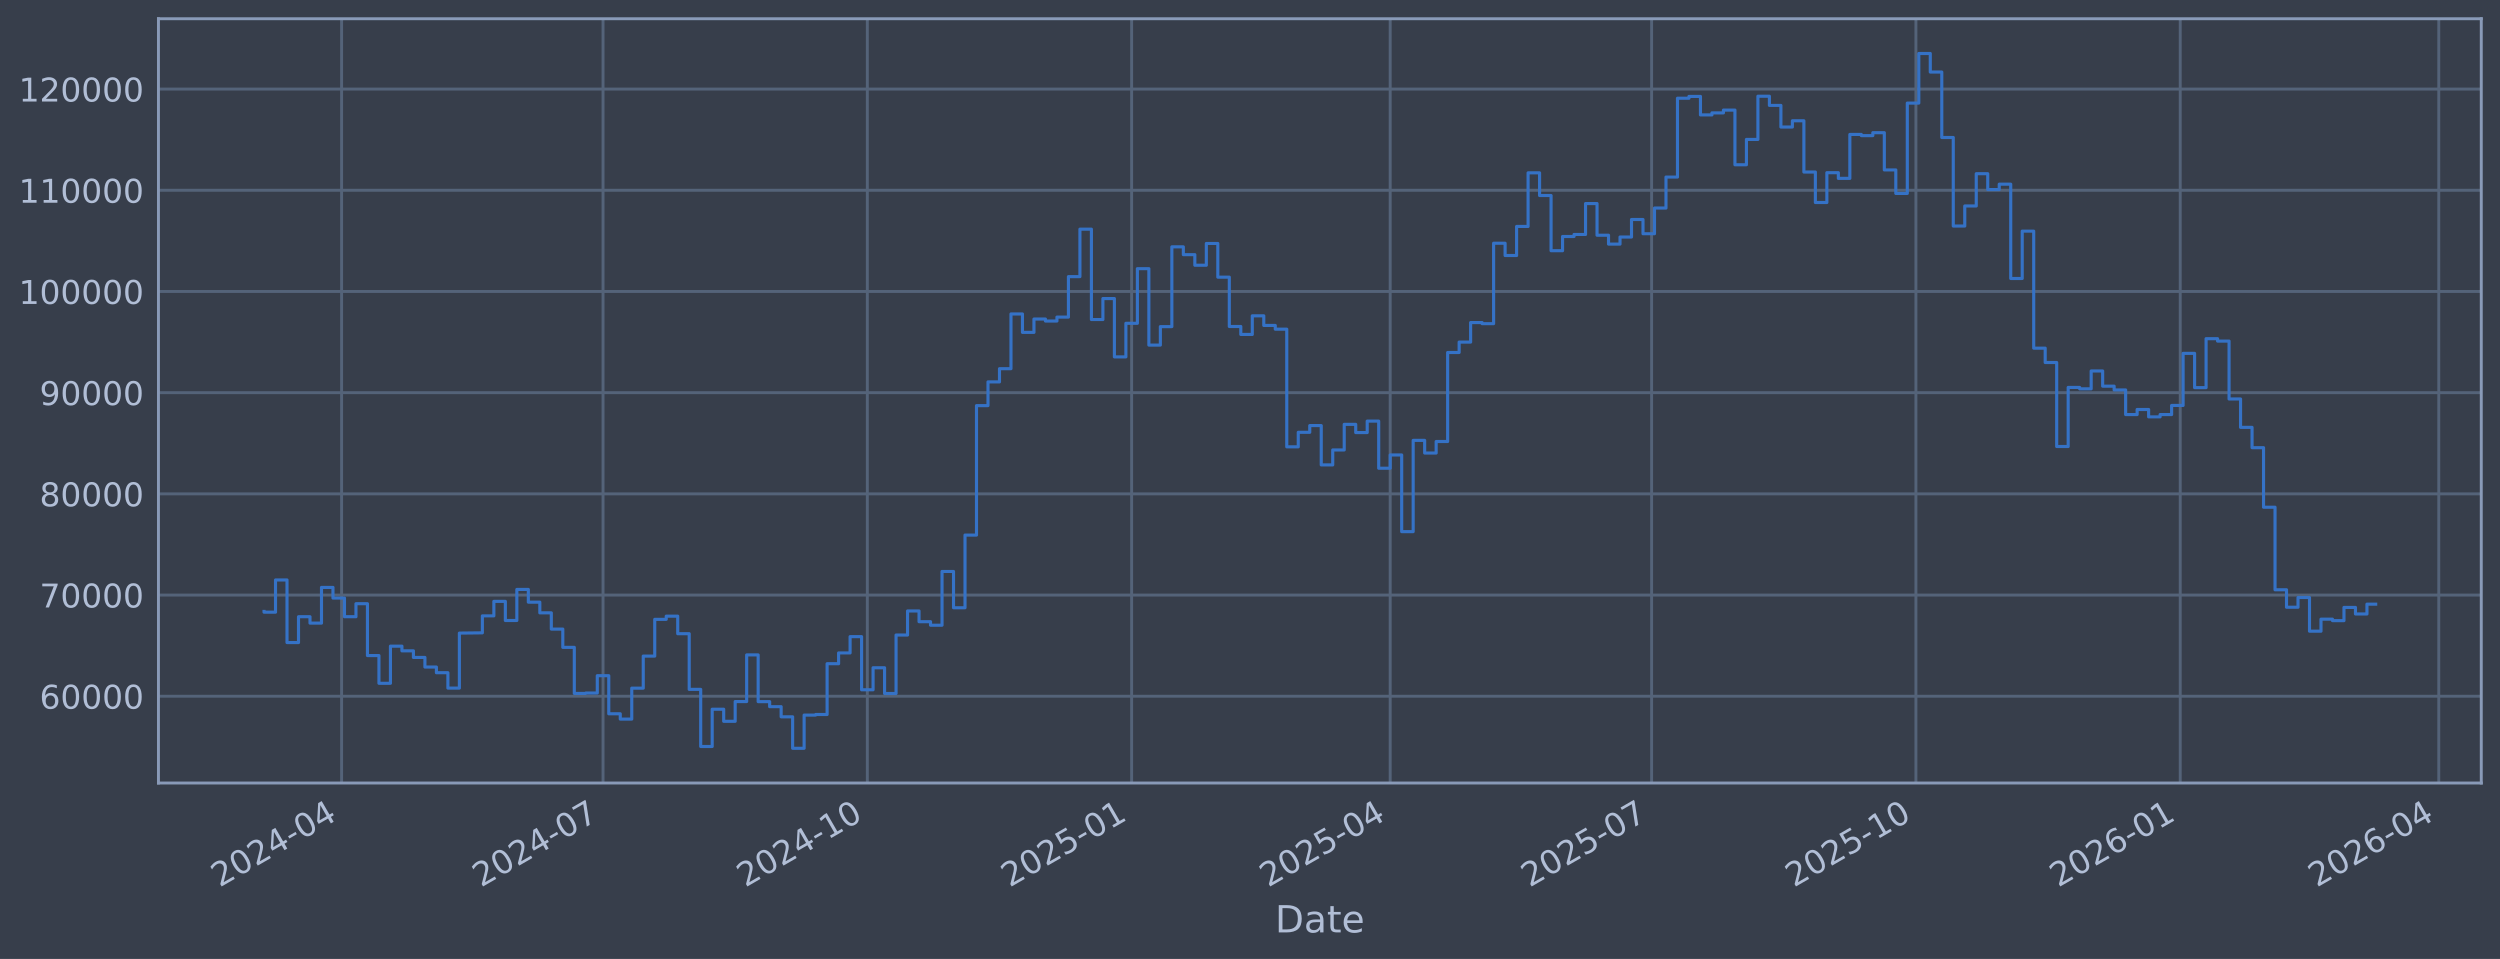
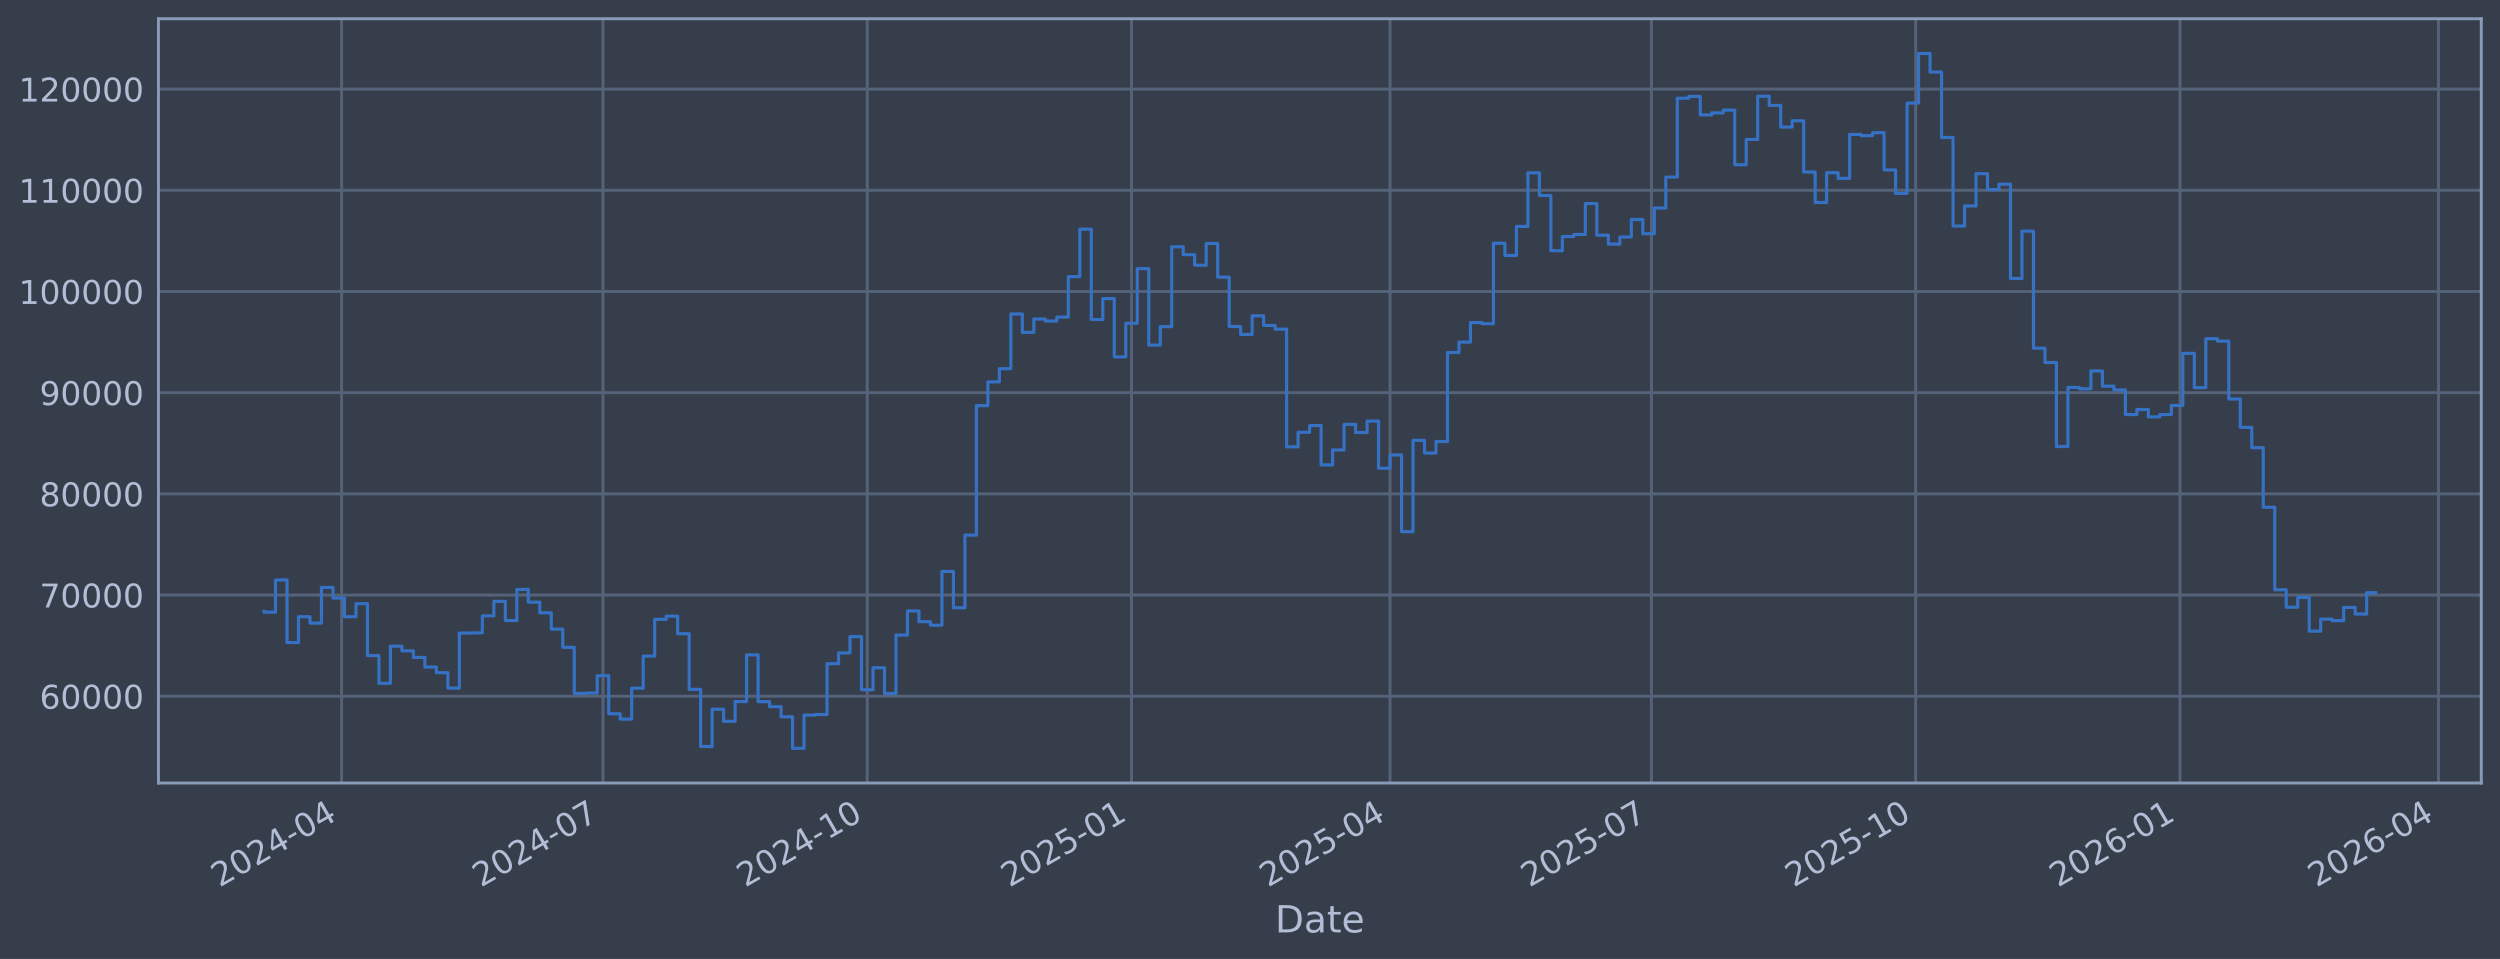
<svg xmlns="http://www.w3.org/2000/svg" xmlns:xlink="http://www.w3.org/1999/xlink" width="960.9pt" height="368.58pt" viewBox="0 0 960.9 368.58" version="1.1">
  <defs>
    <style type="text/css">*{stroke-linejoin: round; stroke-linecap: butt}</style>
  </defs>
  <g id="figure_1">
    <g id="patch_1">
      <path d="M 0 368.58  L 960.9 368.58  L 960.9 0  L 0 0  z " style="fill: #373e4b" />
    </g>
    <g id="axes_1">
      <g id="patch_2">
        <path d="M 60.901 300.96  L 953.701 300.96  L 953.701 7.2  L 60.901 7.2  z " style="fill: #373e4b" />
      </g>
      <g id="matplotlib.axis_1">
        <g id="xtick_1">
          <g id="line2d_1">
-             <path d="M 131.296 300.96  L 131.296 7.2  " clip-path="url(#pb9c0c32ed2)" style="fill: none; stroke: #546379; stroke-width: 1.12; stroke-linecap: square" />
+             <path d="M 131.292 300.96  L 131.292 7.2  " clip-path="url(#p631bcd9449)" style="fill: none; stroke: #546379; stroke-width: 1.12; stroke-linecap: square" />
          </g>
          <g id="line2d_2" />
          <g id="text_1">
-             <g style="fill: #b1bed6" transform="translate(84.39271 341.1745) rotate(-30) scale(0.126 -0.126)">
+             <g style="fill: #b1bed6" transform="translate(84.38855 341.1745) rotate(-30) scale(0.126 -0.126)">
              <defs>
                <path id="DejaVuSans-32" d="M 1228 531  L 3431 531  L 3431 0  L 469 0  L 469 531  Q 828 903 1448 1529  Q 2069 2156 2228 2338  Q 2531 2678 2651 2914  Q 2772 3150 2772 3378  Q 2772 3750 2511 3984  Q 2250 4219 1831 4219  Q 1534 4219 1204 4116  Q 875 4013 500 3803  L 500 4441  Q 881 4594 1212 4672  Q 1544 4750 1819 4750  Q 2544 4750 2975 4387  Q 3406 4025 3406 3419  Q 3406 3131 3298 2873  Q 3191 2616 2906 2266  Q 2828 2175 2409 1742  Q 1991 1309 1228 531  z " transform="scale(0.015625)" />
                <path id="DejaVuSans-30" d="M 2034 4250  Q 1547 4250 1301 3770  Q 1056 3291 1056 2328  Q 1056 1369 1301 889  Q 1547 409 2034 409  Q 2525 409 2770 889  Q 3016 1369 3016 2328  Q 3016 3291 2770 3770  Q 2525 4250 2034 4250  z M 2034 4750  Q 2819 4750 3233 4129  Q 3647 3509 3647 2328  Q 3647 1150 3233 529  Q 2819 -91 2034 -91  Q 1250 -91 836 529  Q 422 1150 422 2328  Q 422 3509 836 4129  Q 1250 4750 2034 4750  z " transform="scale(0.015625)" />
                <path id="DejaVuSans-34" d="M 2419 4116  L 825 1625  L 2419 1625  L 2419 4116  z M 2253 4666  L 3047 4666  L 3047 1625  L 3713 1625  L 3713 1100  L 3047 1100  L 3047 0  L 2419 0  L 2419 1100  L 313 1100  L 313 1709  L 2253 4666  z " transform="scale(0.015625)" />
                <path id="DejaVuSans-2d" d="M 313 2009  L 1997 2009  L 1997 1497  L 313 1497  L 313 2009  z " transform="scale(0.015625)" />
              </defs>
              <use xlink:href="#DejaVuSans-32" />
              <use xlink:href="#DejaVuSans-30" transform="translate(63.62305 0)" />
              <use xlink:href="#DejaVuSans-32" transform="translate(127.2461 0)" />
              <use xlink:href="#DejaVuSans-34" transform="translate(190.8691 0)" />
              <use xlink:href="#DejaVuSans-2d" transform="translate(254.4922 0)" />
              <use xlink:href="#DejaVuSans-30" transform="translate(290.5762 0)" />
              <use xlink:href="#DejaVuSans-34" transform="translate(354.1992 0)" />
            </g>
          </g>
        </g>
        <g id="xtick_2">
          <g id="line2d_3">
-             <path d="M 231.779 300.96  L 231.779 7.2  " clip-path="url(#pb9c0c32ed2)" style="fill: none; stroke: #546379; stroke-width: 1.12; stroke-linecap: square" />
+             <path d="M 231.761 300.96  L 231.761 7.2  " clip-path="url(#p631bcd9449)" style="fill: none; stroke: #546379; stroke-width: 1.12; stroke-linecap: square" />
          </g>
          <g id="line2d_4" />
          <g id="text_2">
-             <g style="fill: #b1bed6" transform="translate(184.8758 341.1745) rotate(-30) scale(0.126 -0.126)">
+             <g style="fill: #b1bed6" transform="translate(184.8576 341.1745) rotate(-30) scale(0.126 -0.126)">
              <defs>
                <path id="DejaVuSans-37" d="M 525 4666  L 3525 4666  L 3525 4397  L 1831 0  L 1172 0  L 2766 4134  L 525 4134  L 525 4666  z " transform="scale(0.015625)" />
              </defs>
              <use xlink:href="#DejaVuSans-32" />
              <use xlink:href="#DejaVuSans-30" transform="translate(63.62305 0)" />
              <use xlink:href="#DejaVuSans-32" transform="translate(127.2461 0)" />
              <use xlink:href="#DejaVuSans-34" transform="translate(190.8691 0)" />
              <use xlink:href="#DejaVuSans-2d" transform="translate(254.4922 0)" />
              <use xlink:href="#DejaVuSans-30" transform="translate(290.5762 0)" />
              <use xlink:href="#DejaVuSans-37" transform="translate(354.1992 0)" />
            </g>
          </g>
        </g>
        <g id="xtick_3">
          <g id="line2d_5">
-             <path d="M 333.366 300.96  L 333.366 7.2  " clip-path="url(#pb9c0c32ed2)" style="fill: none; stroke: #546379; stroke-width: 1.12; stroke-linecap: square" />
+             <path d="M 333.334 300.96  L 333.334 7.2  " clip-path="url(#p631bcd9449)" style="fill: none; stroke: #546379; stroke-width: 1.12; stroke-linecap: square" />
          </g>
          <g id="line2d_6" />
          <g id="text_3">
-             <g style="fill: #b1bed6" transform="translate(286.4631 341.1745) rotate(-30) scale(0.126 -0.126)">
+             <g style="fill: #b1bed6" transform="translate(286.4308 341.1745) rotate(-30) scale(0.126 -0.126)">
              <defs>
                <path id="DejaVuSans-31" d="M 794 531  L 1825 531  L 1825 4091  L 703 3866  L 703 4441  L 1819 4666  L 2450 4666  L 2450 531  L 3481 531  L 3481 0  L 794 0  L 794 531  z " transform="scale(0.015625)" />
              </defs>
              <use xlink:href="#DejaVuSans-32" />
              <use xlink:href="#DejaVuSans-30" transform="translate(63.62305 0)" />
              <use xlink:href="#DejaVuSans-32" transform="translate(127.2461 0)" />
              <use xlink:href="#DejaVuSans-34" transform="translate(190.8691 0)" />
              <use xlink:href="#DejaVuSans-2d" transform="translate(254.4922 0)" />
              <use xlink:href="#DejaVuSans-31" transform="translate(290.5762 0)" />
              <use xlink:href="#DejaVuSans-30" transform="translate(354.1992 0)" />
            </g>
          </g>
        </g>
        <g id="xtick_4">
          <g id="line2d_7">
-             <path d="M 434.954 300.96  L 434.954 7.2  " clip-path="url(#pb9c0c32ed2)" style="fill: none; stroke: #546379; stroke-width: 1.12; stroke-linecap: square" />
+             <path d="M 434.907 300.96  L 434.907 7.2  " clip-path="url(#p631bcd9449)" style="fill: none; stroke: #546379; stroke-width: 1.12; stroke-linecap: square" />
          </g>
          <g id="line2d_8" />
          <g id="text_4">
-             <g style="fill: #b1bed6" transform="translate(388.0504 341.1745) rotate(-30) scale(0.126 -0.126)">
+             <g style="fill: #b1bed6" transform="translate(388.0039 341.1745) rotate(-30) scale(0.126 -0.126)">
              <defs>
                <path id="DejaVuSans-35" d="M 691 4666  L 3169 4666  L 3169 4134  L 1269 4134  L 1269 2991  Q 1406 3038 1543 3061  Q 1681 3084 1819 3084  Q 2600 3084 3056 2656  Q 3513 2228 3513 1497  Q 3513 744 3044 326  Q 2575 -91 1722 -91  Q 1428 -91 1123 -41  Q 819 9 494 109  L 494 744  Q 775 591 1075 516  Q 1375 441 1709 441  Q 2250 441 2565 725  Q 2881 1009 2881 1497  Q 2881 1984 2565 2268  Q 2250 2553 1709 2553  Q 1456 2553 1204 2497  Q 953 2441 691 2322  L 691 4666  z " transform="scale(0.015625)" />
              </defs>
              <use xlink:href="#DejaVuSans-32" />
              <use xlink:href="#DejaVuSans-30" transform="translate(63.62305 0)" />
              <use xlink:href="#DejaVuSans-32" transform="translate(127.2461 0)" />
              <use xlink:href="#DejaVuSans-35" transform="translate(190.8691 0)" />
              <use xlink:href="#DejaVuSans-2d" transform="translate(254.4922 0)" />
              <use xlink:href="#DejaVuSans-30" transform="translate(290.5762 0)" />
              <use xlink:href="#DejaVuSans-31" transform="translate(354.1992 0)" />
            </g>
          </g>
        </g>
        <g id="xtick_5">
          <g id="line2d_9">
-             <path d="M 534.333 300.96  L 534.333 7.2  " clip-path="url(#pb9c0c32ed2)" style="fill: none; stroke: #546379; stroke-width: 1.12; stroke-linecap: square" />
+             <path d="M 534.272 300.96  L 534.272 7.2  " clip-path="url(#p631bcd9449)" style="fill: none; stroke: #546379; stroke-width: 1.12; stroke-linecap: square" />
          </g>
          <g id="line2d_10" />
          <g id="text_5">
-             <g style="fill: #b1bed6" transform="translate(487.4293 341.1745) rotate(-30) scale(0.126 -0.126)">
+             <g style="fill: #b1bed6" transform="translate(487.3689 341.1745) rotate(-30) scale(0.126 -0.126)">
              <use xlink:href="#DejaVuSans-32" />
              <use xlink:href="#DejaVuSans-30" transform="translate(63.62305 0)" />
              <use xlink:href="#DejaVuSans-32" transform="translate(127.2461 0)" />
              <use xlink:href="#DejaVuSans-35" transform="translate(190.8691 0)" />
              <use xlink:href="#DejaVuSans-2d" transform="translate(254.4922 0)" />
              <use xlink:href="#DejaVuSans-30" transform="translate(290.5762 0)" />
              <use xlink:href="#DejaVuSans-34" transform="translate(354.1992 0)" />
            </g>
          </g>
        </g>
        <g id="xtick_6">
          <g id="line2d_11">
-             <path d="M 634.816 300.96  L 634.816 7.2  " clip-path="url(#pb9c0c32ed2)" style="fill: none; stroke: #546379; stroke-width: 1.12; stroke-linecap: square" />
+             <path d="M 634.741 300.96  L 634.741 7.2  " clip-path="url(#p631bcd9449)" style="fill: none; stroke: #546379; stroke-width: 1.12; stroke-linecap: square" />
          </g>
          <g id="line2d_12" />
          <g id="text_6">
-             <g style="fill: #b1bed6" transform="translate(587.9124 341.1745) rotate(-30) scale(0.126 -0.126)">
+             <g style="fill: #b1bed6" transform="translate(587.838 341.1745) rotate(-30) scale(0.126 -0.126)">
              <use xlink:href="#DejaVuSans-32" />
              <use xlink:href="#DejaVuSans-30" transform="translate(63.62305 0)" />
              <use xlink:href="#DejaVuSans-32" transform="translate(127.2461 0)" />
              <use xlink:href="#DejaVuSans-35" transform="translate(190.8691 0)" />
              <use xlink:href="#DejaVuSans-2d" transform="translate(254.4922 0)" />
              <use xlink:href="#DejaVuSans-30" transform="translate(290.5762 0)" />
              <use xlink:href="#DejaVuSans-37" transform="translate(354.1992 0)" />
            </g>
          </g>
        </g>
        <g id="xtick_7">
          <g id="line2d_13">
-             <path d="M 736.403 300.96  L 736.403 7.2  " clip-path="url(#pb9c0c32ed2)" style="fill: none; stroke: #546379; stroke-width: 1.12; stroke-linecap: square" />
+             <path d="M 736.314 300.96  L 736.314 7.2  " clip-path="url(#p631bcd9449)" style="fill: none; stroke: #546379; stroke-width: 1.12; stroke-linecap: square" />
          </g>
          <g id="line2d_14" />
          <g id="text_7">
-             <g style="fill: #b1bed6" transform="translate(689.4997 341.1745) rotate(-30) scale(0.126 -0.126)">
+             <g style="fill: #b1bed6" transform="translate(689.4112 341.1745) rotate(-30) scale(0.126 -0.126)">
              <use xlink:href="#DejaVuSans-32" />
              <use xlink:href="#DejaVuSans-30" transform="translate(63.62305 0)" />
              <use xlink:href="#DejaVuSans-32" transform="translate(127.2461 0)" />
              <use xlink:href="#DejaVuSans-35" transform="translate(190.8691 0)" />
              <use xlink:href="#DejaVuSans-2d" transform="translate(254.4922 0)" />
              <use xlink:href="#DejaVuSans-31" transform="translate(290.5762 0)" />
              <use xlink:href="#DejaVuSans-30" transform="translate(354.1992 0)" />
            </g>
          </g>
        </g>
        <g id="xtick_8">
          <g id="line2d_15">
-             <path d="M 837.99 300.96  L 837.99 7.2  " clip-path="url(#pb9c0c32ed2)" style="fill: none; stroke: #546379; stroke-width: 1.12; stroke-linecap: square" />
+             <path d="M 837.888 300.96  L 837.888 7.2  " clip-path="url(#p631bcd9449)" style="fill: none; stroke: #546379; stroke-width: 1.12; stroke-linecap: square" />
          </g>
          <g id="line2d_16" />
          <g id="text_8">
-             <g style="fill: #b1bed6" transform="translate(791.087 341.1745) rotate(-30) scale(0.126 -0.126)">
+             <g style="fill: #b1bed6" transform="translate(790.9843 341.1745) rotate(-30) scale(0.126 -0.126)">
              <defs>
                <path id="DejaVuSans-36" d="M 2113 2584  Q 1688 2584 1439 2293  Q 1191 2003 1191 1497  Q 1191 994 1439 701  Q 1688 409 2113 409  Q 2538 409 2786 701  Q 3034 994 3034 1497  Q 3034 2003 2786 2293  Q 2538 2584 2113 2584  z M 3366 4563  L 3366 3988  Q 3128 4100 2886 4159  Q 2644 4219 2406 4219  Q 1781 4219 1451 3797  Q 1122 3375 1075 2522  Q 1259 2794 1537 2939  Q 1816 3084 2150 3084  Q 2853 3084 3261 2657  Q 3669 2231 3669 1497  Q 3669 778 3244 343  Q 2819 -91 2113 -91  Q 1303 -91 875 529  Q 447 1150 447 2328  Q 447 3434 972 4092  Q 1497 4750 2381 4750  Q 2619 4750 2861 4703  Q 3103 4656 3366 4563  z " transform="scale(0.015625)" />
              </defs>
              <use xlink:href="#DejaVuSans-32" />
              <use xlink:href="#DejaVuSans-30" transform="translate(63.62305 0)" />
              <use xlink:href="#DejaVuSans-32" transform="translate(127.2461 0)" />
              <use xlink:href="#DejaVuSans-36" transform="translate(190.8691 0)" />
              <use xlink:href="#DejaVuSans-2d" transform="translate(254.4922 0)" />
              <use xlink:href="#DejaVuSans-30" transform="translate(290.5762 0)" />
              <use xlink:href="#DejaVuSans-31" transform="translate(354.1992 0)" />
            </g>
          </g>
        </g>
        <g id="xtick_9">
          <g id="line2d_17">
-             <path d="M 937.369 300.96  L 937.369 7.2  " clip-path="url(#pb9c0c32ed2)" style="fill: none; stroke: #546379; stroke-width: 1.12; stroke-linecap: square" />
+             <path d="M 937.253 300.96  L 937.253 7.2  " clip-path="url(#p631bcd9449)" style="fill: none; stroke: #546379; stroke-width: 1.12; stroke-linecap: square" />
          </g>
          <g id="line2d_18" />
          <g id="text_9">
-             <g style="fill: #b1bed6" transform="translate(890.4659 341.1745) rotate(-30) scale(0.126 -0.126)">
+             <g style="fill: #b1bed6" transform="translate(890.3493 341.1745) rotate(-30) scale(0.126 -0.126)">
              <use xlink:href="#DejaVuSans-32" />
              <use xlink:href="#DejaVuSans-30" transform="translate(63.62305 0)" />
              <use xlink:href="#DejaVuSans-32" transform="translate(127.2461 0)" />
              <use xlink:href="#DejaVuSans-36" transform="translate(190.8691 0)" />
              <use xlink:href="#DejaVuSans-2d" transform="translate(254.4922 0)" />
              <use xlink:href="#DejaVuSans-30" transform="translate(290.5762 0)" />
              <use xlink:href="#DejaVuSans-34" transform="translate(354.1992 0)" />
            </g>
          </g>
        </g>
        <g id="text_10">
          <g style="fill: #b1bed6" transform="translate(490.0914 358.3856) scale(0.144 -0.144)">
            <defs>
              <path id="DejaVuSans-44" d="M 1259 4147  L 1259 519  L 2022 519  Q 2988 519 3436 956  Q 3884 1394 3884 2338  Q 3884 3275 3436 3711  Q 2988 4147 2022 4147  L 1259 4147  z M 628 4666  L 1925 4666  Q 3281 4666 3915 4102  Q 4550 3538 4550 2338  Q 4550 1131 3912 565  Q 3275 0 1925 0  L 628 0  L 628 4666  z " transform="scale(0.015625)" />
              <path id="DejaVuSans-61" d="M 2194 1759  Q 1497 1759 1228 1600  Q 959 1441 959 1056  Q 959 750 1161 570  Q 1363 391 1709 391  Q 2188 391 2477 730  Q 2766 1069 2766 1631  L 2766 1759  L 2194 1759  z M 3341 1997  L 3341 0  L 2766 0  L 2766 531  Q 2569 213 2275 61  Q 1981 -91 1556 -91  Q 1019 -91 701 211  Q 384 513 384 1019  Q 384 1609 779 1909  Q 1175 2209 1959 2209  L 2766 2209  L 2766 2266  Q 2766 2663 2505 2880  Q 2244 3097 1772 3097  Q 1472 3097 1187 3025  Q 903 2953 641 2809  L 641 3341  Q 956 3463 1253 3523  Q 1550 3584 1831 3584  Q 2591 3584 2966 3190  Q 3341 2797 3341 1997  z " transform="scale(0.015625)" />
              <path id="DejaVuSans-74" d="M 1172 4494  L 1172 3500  L 2356 3500  L 2356 3053  L 1172 3053  L 1172 1153  Q 1172 725 1289 603  Q 1406 481 1766 481  L 2356 481  L 2356 0  L 1766 0  Q 1100 0 847 248  Q 594 497 594 1153  L 594 3053  L 172 3053  L 172 3500  L 594 3500  L 594 4494  L 1172 4494  z " transform="scale(0.015625)" />
              <path id="DejaVuSans-65" d="M 3597 1894  L 3597 1613  L 953 1613  Q 991 1019 1311 708  Q 1631 397 2203 397  Q 2534 397 2845 478  Q 3156 559 3463 722  L 3463 178  Q 3153 47 2828 -22  Q 2503 -91 2169 -91  Q 1331 -91 842 396  Q 353 884 353 1716  Q 353 2575 817 3079  Q 1281 3584 2069 3584  Q 2775 3584 3186 3129  Q 3597 2675 3597 1894  z M 3022 2063  Q 3016 2534 2758 2815  Q 2500 3097 2075 3097  Q 1594 3097 1305 2825  Q 1016 2553 972 2059  L 3022 2063  z " transform="scale(0.015625)" />
            </defs>
            <use xlink:href="#DejaVuSans-44" />
            <use xlink:href="#DejaVuSans-61" transform="translate(77.00195 0)" />
            <use xlink:href="#DejaVuSans-74" transform="translate(138.2812 0)" />
            <use xlink:href="#DejaVuSans-65" transform="translate(177.4902 0)" />
          </g>
        </g>
      </g>
      <g id="matplotlib.axis_2">
        <g id="ytick_1">
          <g id="line2d_19">
-             <path d="M 60.901 267.605  L 953.701 267.605  " clip-path="url(#pb9c0c32ed2)" style="fill: none; stroke: #546379; stroke-width: 1.12; stroke-linecap: square" />
+             <path d="M 60.901 267.605  L 953.701 267.605  " clip-path="url(#p631bcd9449)" style="fill: none; stroke: #546379; stroke-width: 1.12; stroke-linecap: square" />
          </g>
          <g id="line2d_20" />
          <g id="text_11">
            <g style="fill: #b1bed6" transform="translate(15.21675 272.3918) scale(0.126 -0.126)">
              <use xlink:href="#DejaVuSans-36" />
              <use xlink:href="#DejaVuSans-30" transform="translate(63.62305 0)" />
              <use xlink:href="#DejaVuSans-30" transform="translate(127.2461 0)" />
              <use xlink:href="#DejaVuSans-30" transform="translate(190.8691 0)" />
              <use xlink:href="#DejaVuSans-30" transform="translate(254.4922 0)" />
            </g>
          </g>
        </g>
        <g id="ytick_2">
          <g id="line2d_21">
-             <path d="M 60.901 228.711  L 953.701 228.711  " clip-path="url(#pb9c0c32ed2)" style="fill: none; stroke: #546379; stroke-width: 1.12; stroke-linecap: square" />
+             <path d="M 60.901 228.711  L 953.701 228.711  " clip-path="url(#p631bcd9449)" style="fill: none; stroke: #546379; stroke-width: 1.12; stroke-linecap: square" />
          </g>
          <g id="line2d_22" />
          <g id="text_12">
            <g style="fill: #b1bed6" transform="translate(15.21675 233.4979) scale(0.126 -0.126)">
              <use xlink:href="#DejaVuSans-37" />
              <use xlink:href="#DejaVuSans-30" transform="translate(63.62305 0)" />
              <use xlink:href="#DejaVuSans-30" transform="translate(127.2461 0)" />
              <use xlink:href="#DejaVuSans-30" transform="translate(190.8691 0)" />
              <use xlink:href="#DejaVuSans-30" transform="translate(254.4922 0)" />
            </g>
          </g>
        </g>
        <g id="ytick_3">
          <g id="line2d_23">
-             <path d="M 60.901 189.817  L 953.701 189.817  " clip-path="url(#pb9c0c32ed2)" style="fill: none; stroke: #546379; stroke-width: 1.12; stroke-linecap: square" />
+             <path d="M 60.901 189.817  L 953.701 189.817  " clip-path="url(#p631bcd9449)" style="fill: none; stroke: #546379; stroke-width: 1.12; stroke-linecap: square" />
          </g>
          <g id="line2d_24" />
          <g id="text_13">
            <g style="fill: #b1bed6" transform="translate(15.21675 194.604) scale(0.126 -0.126)">
              <defs>
                <path id="DejaVuSans-38" d="M 2034 2216  Q 1584 2216 1326 1975  Q 1069 1734 1069 1313  Q 1069 891 1326 650  Q 1584 409 2034 409  Q 2484 409 2743 651  Q 3003 894 3003 1313  Q 3003 1734 2745 1975  Q 2488 2216 2034 2216  z M 1403 2484  Q 997 2584 770 2862  Q 544 3141 544 3541  Q 544 4100 942 4425  Q 1341 4750 2034 4750  Q 2731 4750 3128 4425  Q 3525 4100 3525 3541  Q 3525 3141 3298 2862  Q 3072 2584 2669 2484  Q 3125 2378 3379 2068  Q 3634 1759 3634 1313  Q 3634 634 3220 271  Q 2806 -91 2034 -91  Q 1263 -91 848 271  Q 434 634 434 1313  Q 434 1759 690 2068  Q 947 2378 1403 2484  z M 1172 3481  Q 1172 3119 1398 2916  Q 1625 2713 2034 2713  Q 2441 2713 2670 2916  Q 2900 3119 2900 3481  Q 2900 3844 2670 4047  Q 2441 4250 2034 4250  Q 1625 4250 1398 4047  Q 1172 3844 1172 3481  z " transform="scale(0.015625)" />
              </defs>
              <use xlink:href="#DejaVuSans-38" />
              <use xlink:href="#DejaVuSans-30" transform="translate(63.62305 0)" />
              <use xlink:href="#DejaVuSans-30" transform="translate(127.2461 0)" />
              <use xlink:href="#DejaVuSans-30" transform="translate(190.8691 0)" />
              <use xlink:href="#DejaVuSans-30" transform="translate(254.4922 0)" />
            </g>
          </g>
        </g>
        <g id="ytick_4">
          <g id="line2d_25">
-             <path d="M 60.901 150.923  L 953.701 150.923  " clip-path="url(#pb9c0c32ed2)" style="fill: none; stroke: #546379; stroke-width: 1.12; stroke-linecap: square" />
+             <path d="M 60.901 150.923  L 953.701 150.923  " clip-path="url(#p631bcd9449)" style="fill: none; stroke: #546379; stroke-width: 1.12; stroke-linecap: square" />
          </g>
          <g id="line2d_26" />
          <g id="text_14">
            <g style="fill: #b1bed6" transform="translate(15.21675 155.7101) scale(0.126 -0.126)">
              <defs>
                <path id="DejaVuSans-39" d="M 703 97  L 703 672  Q 941 559 1184 500  Q 1428 441 1663 441  Q 2288 441 2617 861  Q 2947 1281 2994 2138  Q 2813 1869 2534 1725  Q 2256 1581 1919 1581  Q 1219 1581 811 2004  Q 403 2428 403 3163  Q 403 3881 828 4315  Q 1253 4750 1959 4750  Q 2769 4750 3195 4129  Q 3622 3509 3622 2328  Q 3622 1225 3098 567  Q 2575 -91 1691 -91  Q 1453 -91 1209 -44  Q 966 3 703 97  z M 1959 2075  Q 2384 2075 2632 2365  Q 2881 2656 2881 3163  Q 2881 3666 2632 3958  Q 2384 4250 1959 4250  Q 1534 4250 1286 3958  Q 1038 3666 1038 3163  Q 1038 2656 1286 2365  Q 1534 2075 1959 2075  z " transform="scale(0.015625)" />
              </defs>
              <use xlink:href="#DejaVuSans-39" />
              <use xlink:href="#DejaVuSans-30" transform="translate(63.62305 0)" />
              <use xlink:href="#DejaVuSans-30" transform="translate(127.2461 0)" />
              <use xlink:href="#DejaVuSans-30" transform="translate(190.8691 0)" />
              <use xlink:href="#DejaVuSans-30" transform="translate(254.4922 0)" />
            </g>
          </g>
        </g>
        <g id="ytick_5">
          <g id="line2d_27">
-             <path d="M 60.901 112.029  L 953.701 112.029  " clip-path="url(#pb9c0c32ed2)" style="fill: none; stroke: #546379; stroke-width: 1.12; stroke-linecap: square" />
+             <path d="M 60.901 112.029  L 953.701 112.029  " clip-path="url(#p631bcd9449)" style="fill: none; stroke: #546379; stroke-width: 1.12; stroke-linecap: square" />
          </g>
          <g id="line2d_28" />
          <g id="text_15">
            <g style="fill: #b1bed6" transform="translate(7.2 116.8162) scale(0.126 -0.126)">
              <use xlink:href="#DejaVuSans-31" />
              <use xlink:href="#DejaVuSans-30" transform="translate(63.62305 0)" />
              <use xlink:href="#DejaVuSans-30" transform="translate(127.2461 0)" />
              <use xlink:href="#DejaVuSans-30" transform="translate(190.8691 0)" />
              <use xlink:href="#DejaVuSans-30" transform="translate(254.4922 0)" />
              <use xlink:href="#DejaVuSans-30" transform="translate(318.1152 0)" />
            </g>
          </g>
        </g>
        <g id="ytick_6">
          <g id="line2d_29">
-             <path d="M 60.901 73.135  L 953.701 73.135  " clip-path="url(#pb9c0c32ed2)" style="fill: none; stroke: #546379; stroke-width: 1.12; stroke-linecap: square" />
+             <path d="M 60.901 73.135  L 953.701 73.135  " clip-path="url(#p631bcd9449)" style="fill: none; stroke: #546379; stroke-width: 1.12; stroke-linecap: square" />
          </g>
          <g id="line2d_30" />
          <g id="text_16">
            <g style="fill: #b1bed6" transform="translate(7.2 77.92225) scale(0.126 -0.126)">
              <use xlink:href="#DejaVuSans-31" />
              <use xlink:href="#DejaVuSans-31" transform="translate(63.62305 0)" />
              <use xlink:href="#DejaVuSans-30" transform="translate(127.2461 0)" />
              <use xlink:href="#DejaVuSans-30" transform="translate(190.8691 0)" />
              <use xlink:href="#DejaVuSans-30" transform="translate(254.4922 0)" />
              <use xlink:href="#DejaVuSans-30" transform="translate(318.1152 0)" />
            </g>
          </g>
        </g>
        <g id="ytick_7">
          <g id="line2d_31">
-             <path d="M 60.901 34.241  L 953.701 34.241  " clip-path="url(#pb9c0c32ed2)" style="fill: none; stroke: #546379; stroke-width: 1.12; stroke-linecap: square" />
+             <path d="M 60.901 34.241  L 953.701 34.241  " clip-path="url(#p631bcd9449)" style="fill: none; stroke: #546379; stroke-width: 1.12; stroke-linecap: square" />
          </g>
          <g id="line2d_32" />
          <g id="text_17">
            <g style="fill: #b1bed6" transform="translate(7.2 39.02834) scale(0.126 -0.126)">
              <use xlink:href="#DejaVuSans-31" />
              <use xlink:href="#DejaVuSans-32" transform="translate(63.62305 0)" />
              <use xlink:href="#DejaVuSans-30" transform="translate(127.2461 0)" />
              <use xlink:href="#DejaVuSans-30" transform="translate(190.8691 0)" />
              <use xlink:href="#DejaVuSans-30" transform="translate(254.4922 0)" />
              <use xlink:href="#DejaVuSans-30" transform="translate(318.1152 0)" />
            </g>
          </g>
        </g>
      </g>
      <g id="line2d_33">
-         <path d="M 101.482 235.021  L 101.482 235.296  L 105.899 235.296  L 105.899 222.919  L 110.316 222.919  L 110.316 246.977  L 114.733 246.977  L 114.733 237.045  L 119.15 237.045  L 119.15 239.499  L 123.567 239.499  L 123.567 225.776  L 127.983 225.776  L 127.983 229.873  L 132.4 229.873  L 132.4 237.044  L 136.817 237.044  L 136.817 232.049  L 141.234 232.049  L 141.234 251.97  L 145.651 251.97  L 145.651 262.624  L 150.068 262.624  L 150.068 248.353  L 154.484 248.353  L 154.484 250.156  L 158.901 250.156  L 158.901 252.698  L 163.318 252.698  L 163.318 256.383  L 167.735 256.383  L 167.735 258.568  L 172.152 258.568  L 172.152 264.471  L 176.569 264.471  L 176.569 243.338  L 185.402 243.234  L 185.402 236.714  L 189.819 236.714  L 189.819 231.145  L 194.236 231.145  L 194.236 238.493  L 198.653 238.493  L 198.653 226.559  L 203.07 226.559  L 203.07 231.442  L 207.486 231.442  L 207.486 235.557  L 211.903 235.557  L 211.903 241.791  L 216.32 241.791  L 216.32 248.818  L 220.737 248.818  L 220.737 266.518  L 225.154 266.518  L 225.154 266.377  L 229.571 266.377  L 229.571 259.716  L 233.987 259.716  L 233.987 274.352  L 238.404 274.352  L 238.404 276.383  L 242.821 276.383  L 242.821 264.5  L 247.238 264.5  L 247.238 252.169  L 251.655 252.169  L 251.655 238.056  L 256.072 238.056  L 256.072 236.821  L 260.489 236.821  L 260.489 243.568  L 264.905 243.568  L 264.905 264.973  L 269.322 264.973  L 269.322 286.922  L 273.739 286.922  L 273.739 272.595  L 278.156 272.595  L 278.156 277.237  L 282.573 277.237  L 282.573 269.643  L 286.99 269.643  L 286.99 251.728  L 291.406 251.728  L 291.406 269.679  L 295.823 269.679  L 295.823 271.615  L 300.24 271.615  L 300.24 275.513  L 304.657 275.513  L 304.657 287.607  L 309.074 287.607  L 309.074 274.853  L 313.491 274.853  L 313.491 274.625  L 317.907 274.625  L 317.907 255.107  L 322.324 255.107  L 322.324 250.962  L 326.741 250.962  L 326.741 244.702  L 331.158 244.702  L 331.158 265.118  L 335.575 265.118  L 335.575 256.656  L 339.992 256.656  L 339.992 266.558  L 344.408 266.558  L 344.408 244.08  L 348.825 244.08  L 348.825 234.832  L 353.242 234.832  L 353.242 238.947  L 357.659 238.947  L 357.659 240.306  L 362.076 240.306  L 362.076 219.649  L 366.493 219.649  L 366.493 233.595  L 370.91 233.595  L 370.91 205.661  L 375.326 205.661  L 375.326 155.902  L 379.743 155.902  L 379.743 146.788  L 384.16 146.788  L 384.16 141.707  L 388.577 141.707  L 388.577 120.675  L 392.994 120.675  L 392.994 127.754  L 397.411 127.754  L 397.411 122.633  L 401.827 122.633  L 401.827 123.388  L 406.244 123.388  L 406.244 121.887  L 410.661 121.887  L 410.661 106.321  L 415.078 106.321  L 415.078 88.086  L 419.495 88.086  L 419.495 122.816  L 423.912 122.816  L 423.912 114.751  L 428.328 114.751  L 428.328 137.169  L 432.745 137.169  L 432.745 124.267  L 437.162 124.267  L 437.162 103.265  L 441.579 103.265  L 441.579 132.633  L 445.996 132.633  L 445.996 125.536  L 450.413 125.536  L 450.413 94.881  L 454.829 94.881  L 454.829 97.883  L 459.246 97.883  L 459.246 101.945  L 463.663 101.945  L 463.663 93.578  L 468.08 93.578  L 468.08 106.527  L 472.497 106.527  L 472.497 125.484  L 476.914 125.484  L 476.914 128.551  L 481.33 128.551  L 481.33 121.388  L 485.747 121.388  L 485.747 125.087  L 490.164 125.087  L 490.164 126.518  L 494.581 126.518  L 494.581 171.747  L 498.998 171.747  L 498.998 166.163  L 503.415 166.163  L 503.415 163.581  L 507.832 163.581  L 507.832 178.696  L 512.248 178.696  L 512.248 172.939  L 516.665 172.939  L 516.665 163.106  L 521.082 163.106  L 521.082 166.259  L 525.499 166.259  L 525.499 161.861  L 529.916 161.861  L 529.916 179.972  L 534.333 179.972  L 534.333 174.874  L 538.749 174.874  L 538.749 204.338  L 543.166 204.338  L 543.166 169.268  L 547.583 169.268  L 547.583 174.129  L 552 174.129  L 552 169.699  L 556.417 169.699  L 556.417 135.479  L 560.834 135.479  L 560.834 131.483  L 565.25 131.483  L 565.25 123.981  L 569.667 123.981  L 569.667 124.404  L 574.084 124.404  L 574.084 93.491  L 578.501 93.491  L 578.501 98.213  L 582.918 98.213  L 582.918 87.041  L 587.335 87.041  L 587.335 66.437  L 591.751 66.437  L 591.751 75.153  L 596.168 75.153  L 596.168 96.364  L 600.585 96.364  L 600.585 90.892  L 605.002 90.892  L 605.002 90.12  L 609.419 90.12  L 609.419 78.236  L 613.836 78.236  L 613.836 90.409  L 618.253 90.409  L 618.253 93.825  L 622.669 93.825  L 622.669 91.103  L 627.086 91.103  L 627.086 84.374  L 631.503 84.374  L 631.503 89.837  L 635.92 89.837  L 635.92 79.968  L 640.337 79.968  L 640.337 68.059  L 644.754 68.059  L 644.754 37.76  L 649.17 37.76  L 649.17 37.054  L 653.587 37.054  L 653.587 44.172  L 658.004 44.172  L 658.004 43.388  L 662.421 43.388  L 662.421 42.31  L 666.838 42.31  L 666.838 63.327  L 671.255 63.327  L 671.255 53.593  L 675.671 53.593  L 675.671 36.982  L 680.088 36.982  L 680.088 40.511  L 684.505 40.511  L 684.505 48.822  L 688.922 48.822  L 688.922 46.427  L 693.339 46.427  L 693.339 66.121  L 697.756 66.121  L 697.756 77.838  L 702.172 77.838  L 702.172 66.377  L 706.589 66.377  L 706.589 68.563  L 711.006 68.563  L 711.006 51.675  L 715.423 51.675  L 715.423 52.123  L 719.84 52.123  L 719.84 50.999  L 724.257 50.999  L 724.257 65.316  L 728.673 65.316  L 728.673 74.345  L 733.09 74.345  L 733.09 39.618  L 737.507 39.618  L 737.507 20.553  L 741.924 20.553  L 741.924 27.69  L 746.341 27.69  L 746.341 52.846  L 750.758 52.846  L 750.758 86.88  L 755.175 86.88  L 755.175 79.171  L 759.591 79.171  L 759.591 66.766  L 764.008 66.766  L 764.008 72.869  L 768.425 72.869  L 768.425 70.794  L 772.842 70.794  L 772.842 107.041  L 777.259 107.041  L 777.259 88.839  L 781.676 88.839  L 781.676 133.813  L 786.092 133.813  L 786.092 139.336  L 790.509 139.336  L 790.509 171.624  L 794.926 171.624  L 794.926 148.91  L 799.343 148.91  L 799.343 149.459  L 803.76 149.459  L 803.76 142.592  L 808.177 142.592  L 808.177 148.42  L 812.593 148.42  L 812.593 149.875  L 817.01 149.875  L 817.01 159.342  L 821.427 159.342  L 821.427 157.39  L 825.844 157.39  L 825.844 160.227  L 830.261 160.227  L 830.261 159.343  L 834.678 159.343  L 834.678 155.843  L 839.094 155.843  L 839.094 135.823  L 843.511 135.823  L 843.511 148.995  L 847.928 148.995  L 847.928 130.178  L 852.345 130.178  L 852.345 131.095  L 856.762 131.095  L 856.762 153.355  L 861.179 153.355  L 861.179 164.26  L 865.596 164.26  L 865.596 172.068  L 870.012 172.068  L 870.012 194.952  L 874.429 194.952  L 874.429 226.687  L 878.846 226.687  L 878.846 233.401  L 883.263 233.401  L 883.263 229.665  L 887.68 229.665  L 887.68 242.605  L 892.097 242.605  L 892.097 237.987  L 896.513 237.987  L 896.513 238.548  L 900.93 238.548  L 900.93 233.472  L 905.347 233.472  L 905.347 235.99  L 909.764 235.99  L 909.764 232.209  L 913.119 232.209  L 913.119 232.209  " clip-path="url(#pb9c0c32ed2)" style="fill: none; stroke: #3572c6; stroke-width: 1.2; stroke-linecap: square" />
+         <path d="M 101.482 235.021  L 101.482 235.296  L 105.899 235.296  L 105.899 222.919  L 110.315 222.919  L 110.315 246.977  L 114.731 246.977  L 114.731 237.045  L 119.147 237.045  L 119.147 239.499  L 123.563 239.499  L 123.563 225.776  L 127.98 225.776  L 127.98 229.873  L 132.396 229.873  L 132.396 237.044  L 136.812 237.044  L 136.812 232.049  L 141.228 232.049  L 141.228 251.97  L 145.645 251.97  L 145.645 262.624  L 150.061 262.624  L 150.061 248.353  L 154.477 248.353  L 154.477 250.156  L 158.893 250.156  L 158.893 252.698  L 163.309 252.698  L 163.309 256.383  L 167.726 256.383  L 167.726 258.568  L 172.142 258.568  L 172.142 264.471  L 176.558 264.471  L 176.558 243.338  L 185.391 243.234  L 185.391 236.714  L 189.807 236.714  L 189.807 231.145  L 194.223 231.145  L 194.223 238.493  L 198.639 238.493  L 198.639 226.559  L 203.055 226.559  L 203.055 231.442  L 207.472 231.442  L 207.472 235.557  L 211.888 235.557  L 211.888 241.791  L 216.304 241.791  L 216.304 248.818  L 220.72 248.818  L 220.72 266.518  L 225.137 266.518  L 225.137 266.377  L 229.553 266.377  L 229.553 259.716  L 233.969 259.716  L 233.969 274.352  L 238.385 274.352  L 238.385 276.383  L 242.801 276.383  L 242.801 264.5  L 247.218 264.5  L 247.218 252.169  L 251.634 252.169  L 251.634 238.056  L 256.05 238.056  L 256.05 236.821  L 260.466 236.821  L 260.466 243.568  L 264.883 243.568  L 264.883 264.973  L 269.299 264.973  L 269.299 286.922  L 273.715 286.922  L 273.715 272.595  L 278.131 272.595  L 278.131 277.237  L 282.547 277.237  L 282.547 269.643  L 286.964 269.643  L 286.964 251.728  L 291.38 251.728  L 291.38 269.679  L 295.796 269.679  L 295.796 271.615  L 300.212 271.615  L 300.212 275.513  L 304.629 275.513  L 304.629 287.607  L 309.045 287.607  L 309.045 274.853  L 313.461 274.853  L 313.461 274.625  L 317.877 274.625  L 317.877 255.107  L 322.293 255.107  L 322.293 250.962  L 326.71 250.962  L 326.71 244.702  L 331.126 244.702  L 331.126 265.118  L 335.542 265.118  L 335.542 256.656  L 339.958 256.656  L 339.958 266.558  L 344.375 266.558  L 344.375 244.08  L 348.791 244.08  L 348.791 234.832  L 353.207 234.832  L 353.207 238.947  L 357.623 238.947  L 357.623 240.306  L 362.039 240.306  L 362.039 219.649  L 366.456 219.649  L 366.456 233.595  L 370.872 233.595  L 370.872 205.661  L 375.288 205.661  L 375.288 155.902  L 379.704 155.902  L 379.704 146.788  L 384.121 146.788  L 384.121 141.707  L 388.537 141.707  L 388.537 120.675  L 392.953 120.675  L 392.953 127.754  L 397.369 127.754  L 397.369 122.633  L 401.786 122.633  L 401.786 123.388  L 406.202 123.388  L 406.202 121.887  L 410.618 121.887  L 410.618 106.321  L 415.034 106.321  L 415.034 88.086  L 419.45 88.086  L 419.45 122.816  L 423.867 122.816  L 423.867 114.751  L 428.283 114.751  L 428.283 137.169  L 432.699 137.169  L 432.699 124.267  L 437.115 124.267  L 437.115 103.265  L 441.532 103.265  L 441.532 132.633  L 445.948 132.633  L 445.948 125.536  L 450.364 125.536  L 450.364 94.881  L 454.78 94.881  L 454.78 97.883  L 459.196 97.883  L 459.196 101.945  L 463.613 101.945  L 463.613 93.578  L 468.029 93.578  L 468.029 106.527  L 472.445 106.527  L 472.445 125.484  L 476.861 125.484  L 476.861 128.551  L 481.278 128.551  L 481.278 121.388  L 485.694 121.388  L 485.694 125.087  L 490.11 125.087  L 490.11 126.518  L 494.526 126.518  L 494.526 171.747  L 498.942 171.747  L 498.942 166.163  L 503.359 166.163  L 503.359 163.581  L 507.775 163.581  L 507.775 178.696  L 512.191 178.696  L 512.191 172.939  L 516.607 172.939  L 516.607 163.106  L 521.024 163.106  L 521.024 166.259  L 525.44 166.259  L 525.44 161.861  L 529.856 161.861  L 529.856 179.972  L 534.272 179.972  L 534.272 174.874  L 538.688 174.874  L 538.688 204.338  L 543.105 204.338  L 543.105 169.268  L 547.521 169.268  L 547.521 174.129  L 551.937 174.129  L 551.937 169.699  L 556.353 169.699  L 556.353 135.479  L 560.77 135.479  L 560.77 131.483  L 565.186 131.483  L 565.186 123.981  L 569.602 123.981  L 569.602 124.404  L 574.018 124.404  L 574.018 93.491  L 578.434 93.491  L 578.434 98.213  L 582.851 98.213  L 582.851 87.041  L 587.267 87.041  L 587.267 66.437  L 591.683 66.437  L 591.683 75.153  L 596.099 75.153  L 596.099 96.364  L 600.516 96.364  L 600.516 90.892  L 604.932 90.892  L 604.932 90.12  L 609.348 90.12  L 609.348 78.236  L 613.764 78.236  L 613.764 90.409  L 618.18 90.409  L 618.18 93.825  L 622.597 93.825  L 622.597 91.103  L 627.013 91.103  L 627.013 84.374  L 631.429 84.374  L 631.429 89.837  L 635.845 89.837  L 635.845 79.968  L 640.262 79.968  L 640.262 68.059  L 644.678 68.059  L 644.678 37.76  L 649.094 37.76  L 649.094 37.054  L 653.51 37.054  L 653.51 44.172  L 657.926 44.172  L 657.926 43.388  L 662.343 43.388  L 662.343 42.31  L 666.759 42.31  L 666.759 63.327  L 671.175 63.327  L 671.175 53.593  L 675.591 53.593  L 675.591 36.982  L 680.008 36.982  L 680.008 40.511  L 684.424 40.511  L 684.424 48.822  L 688.84 48.822  L 688.84 46.427  L 693.256 46.427  L 693.256 66.121  L 697.672 66.121  L 697.672 77.838  L 702.089 77.838  L 702.089 66.377  L 706.505 66.377  L 706.505 68.563  L 710.921 68.563  L 710.921 51.675  L 715.337 51.675  L 715.337 52.123  L 719.754 52.123  L 719.754 50.999  L 724.17 50.999  L 724.17 65.316  L 728.586 65.316  L 728.586 74.345  L 733.002 74.345  L 733.002 39.618  L 737.418 39.618  L 737.418 20.553  L 741.835 20.553  L 741.835 27.69  L 746.251 27.69  L 746.251 52.846  L 750.667 52.846  L 750.667 86.88  L 755.083 86.88  L 755.083 79.171  L 759.5 79.171  L 759.5 66.766  L 763.916 66.766  L 763.916 72.869  L 768.332 72.869  L 768.332 70.794  L 772.748 70.794  L 772.748 107.041  L 777.164 107.041  L 777.164 88.839  L 781.581 88.839  L 781.581 133.813  L 785.997 133.813  L 785.997 139.336  L 790.413 139.336  L 790.413 171.624  L 794.829 171.624  L 794.829 148.91  L 799.246 148.91  L 799.246 149.459  L 803.662 149.459  L 803.662 142.592  L 808.078 142.592  L 808.078 148.42  L 812.494 148.42  L 812.494 149.875  L 816.911 149.875  L 816.911 159.342  L 821.327 159.342  L 821.327 157.39  L 825.743 157.39  L 825.743 160.227  L 830.159 160.227  L 830.159 159.343  L 834.575 159.343  L 834.575 155.843  L 838.992 155.843  L 838.992 135.823  L 843.408 135.823  L 843.408 148.995  L 847.824 148.995  L 847.824 130.178  L 852.24 130.178  L 852.24 131.095  L 856.657 131.095  L 856.657 153.355  L 861.073 153.355  L 861.073 164.26  L 865.489 164.26  L 865.489 172.068  L 869.905 172.068  L 869.905 194.952  L 874.321 194.952  L 874.321 226.687  L 878.738 226.687  L 878.738 233.401  L 883.154 233.401  L 883.154 229.665  L 887.57 229.665  L 887.57 242.605  L 891.986 242.605  L 891.986 237.987  L 896.403 237.987  L 896.403 238.548  L 900.819 238.548  L 900.819 233.472  L 905.235 233.472  L 905.235 235.99  L 909.651 235.99  L 909.651 227.815  L 913.119 227.815  L 913.119 227.815  " clip-path="url(#p631bcd9449)" style="fill: none; stroke: #3572c6; stroke-width: 1.2; stroke-linecap: square" />
      </g>
      <g id="patch_3">
        <path d="M 60.901 300.96  L 60.901 7.2  " style="fill: none; stroke: #899ab8; stroke-width: 1.12; stroke-linejoin: miter; stroke-linecap: square" />
      </g>
      <g id="patch_4">
        <path d="M 953.701 300.96  L 953.701 7.2  " style="fill: none; stroke: #899ab8; stroke-width: 1.12; stroke-linejoin: miter; stroke-linecap: square" />
      </g>
      <g id="patch_5">
        <path d="M 60.901 300.96  L 953.701 300.96  " style="fill: none; stroke: #899ab8; stroke-width: 1.12; stroke-linejoin: miter; stroke-linecap: square" />
      </g>
      <g id="patch_6">
        <path d="M 60.901 7.2  L 953.701 7.2  " style="fill: none; stroke: #899ab8; stroke-width: 1.12; stroke-linejoin: miter; stroke-linecap: square" />
      </g>
    </g>
  </g>
  <defs>
-     <clipPath id="pb9c0c32ed2">
+     <clipPath id="p631bcd9449">
      <rect x="60.901" y="7.2" width="892.8" height="293.76" />
    </clipPath>
  </defs>
</svg>
